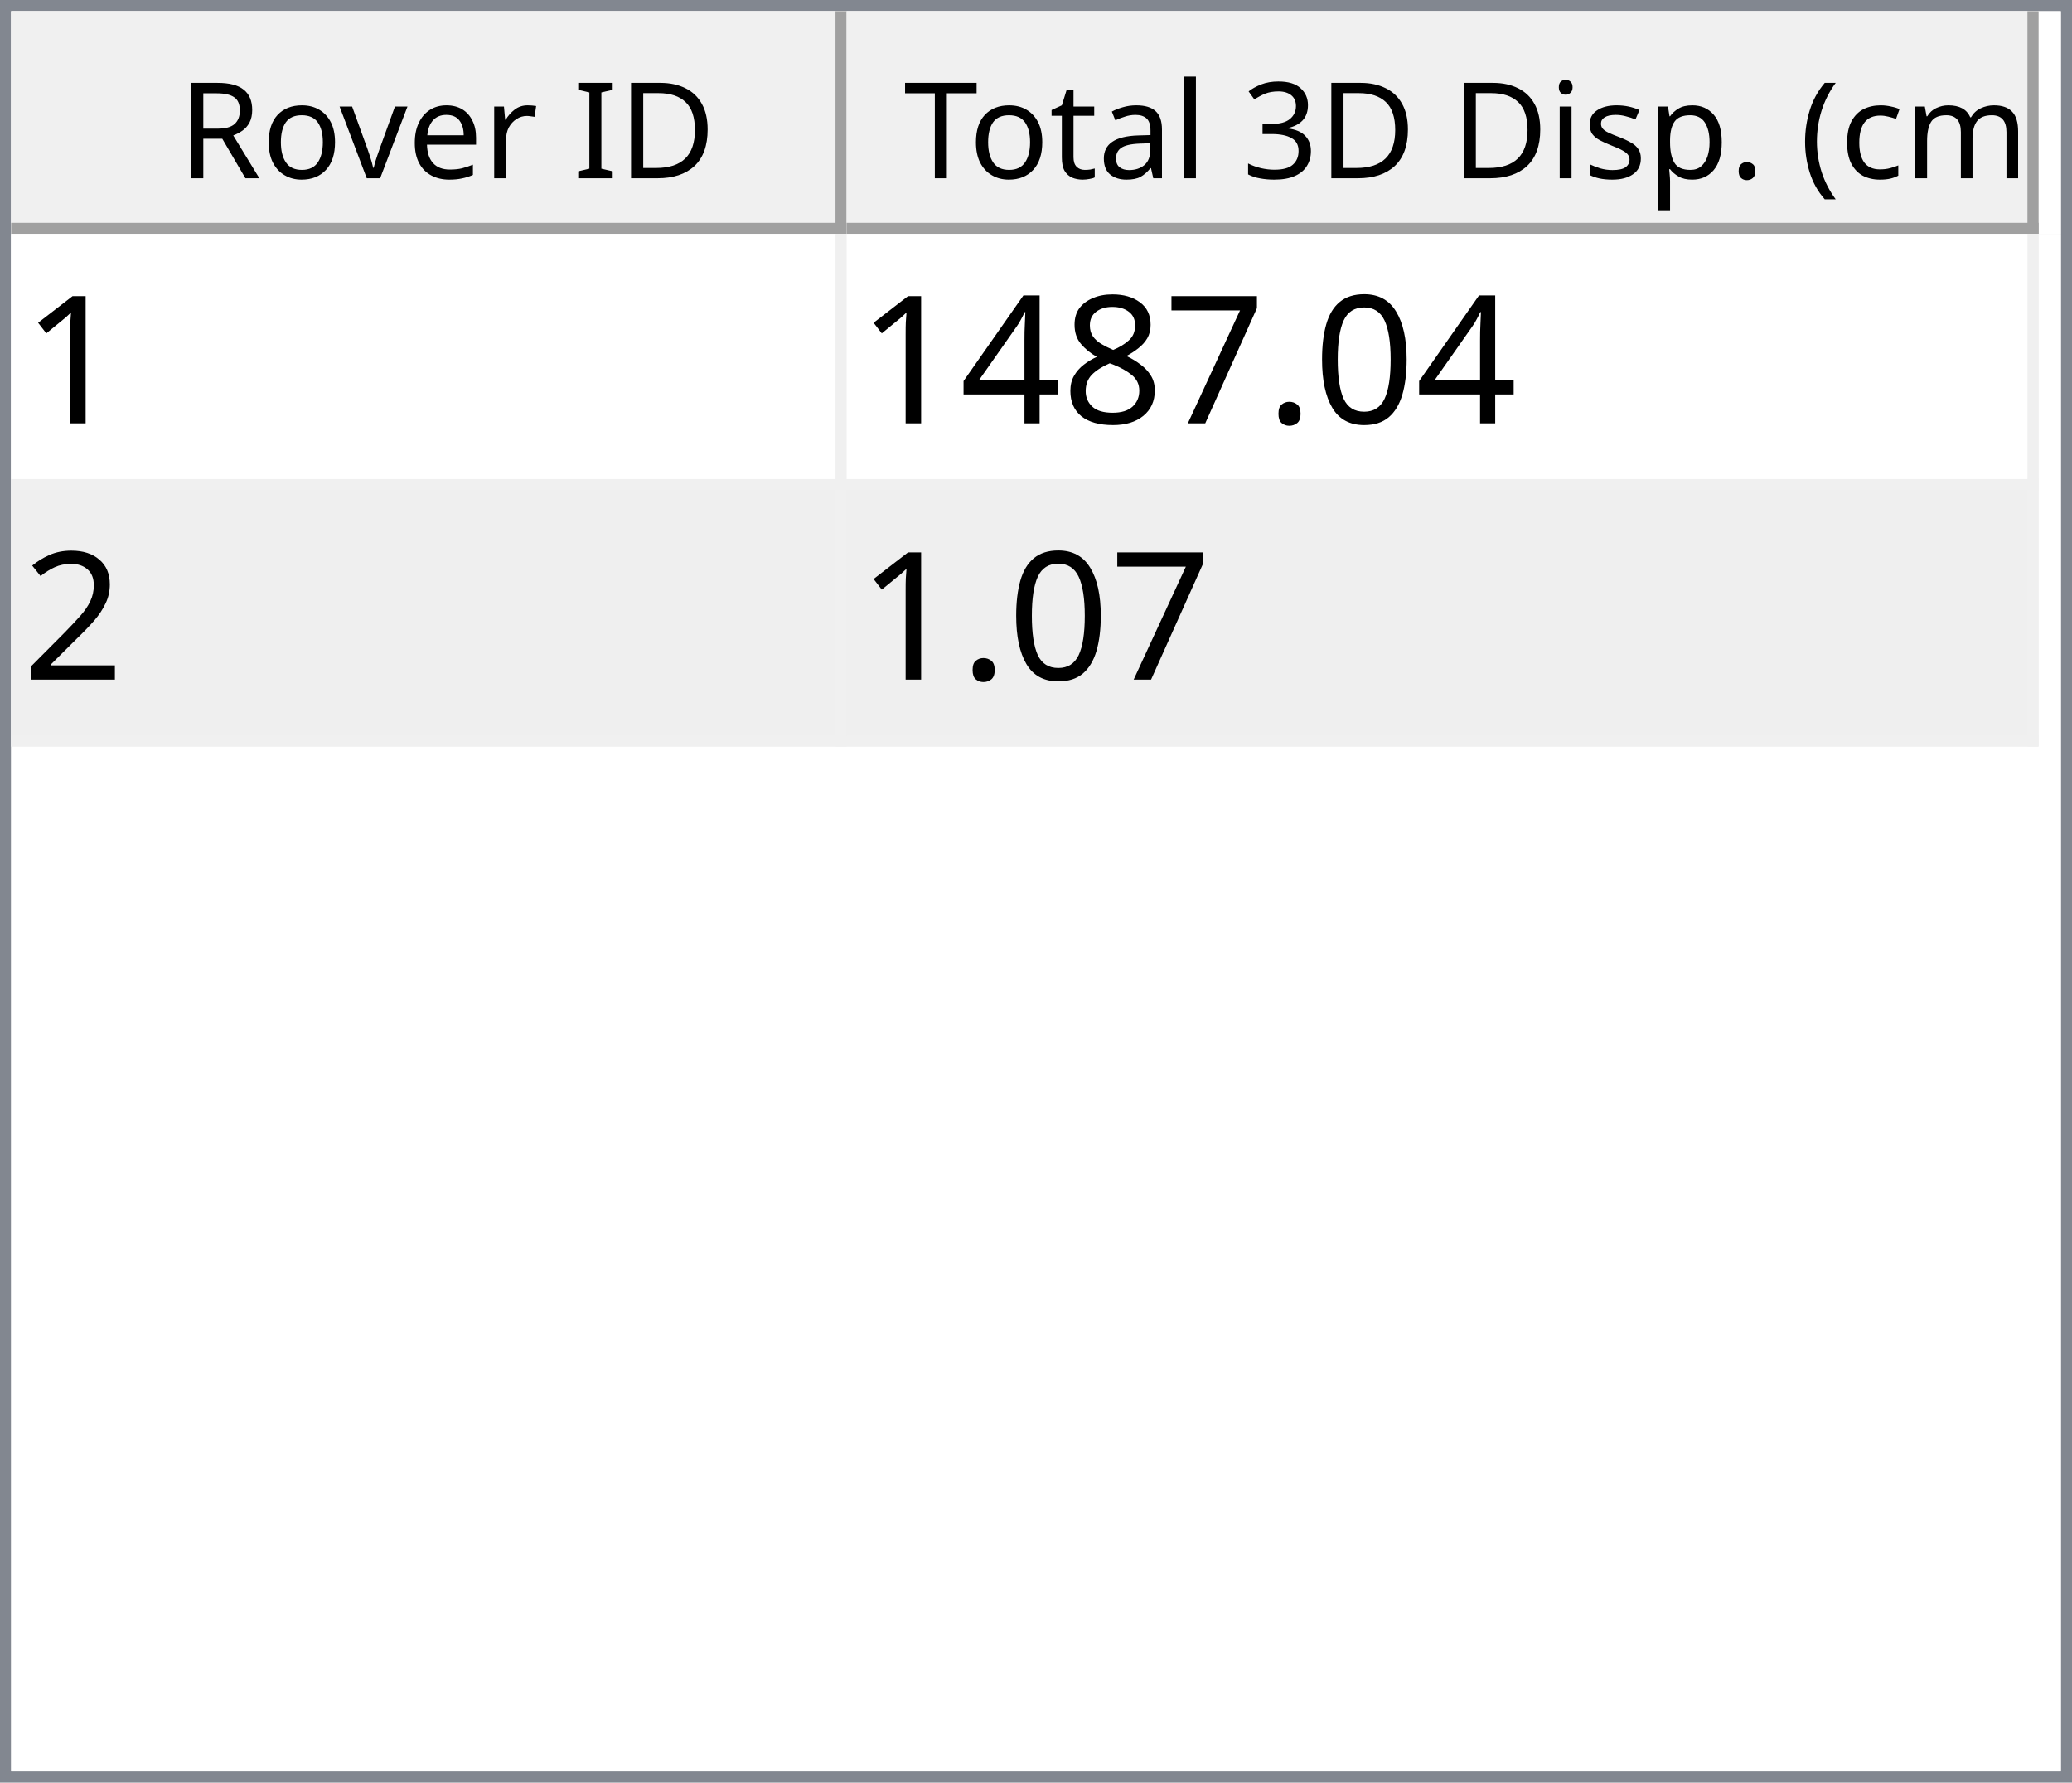
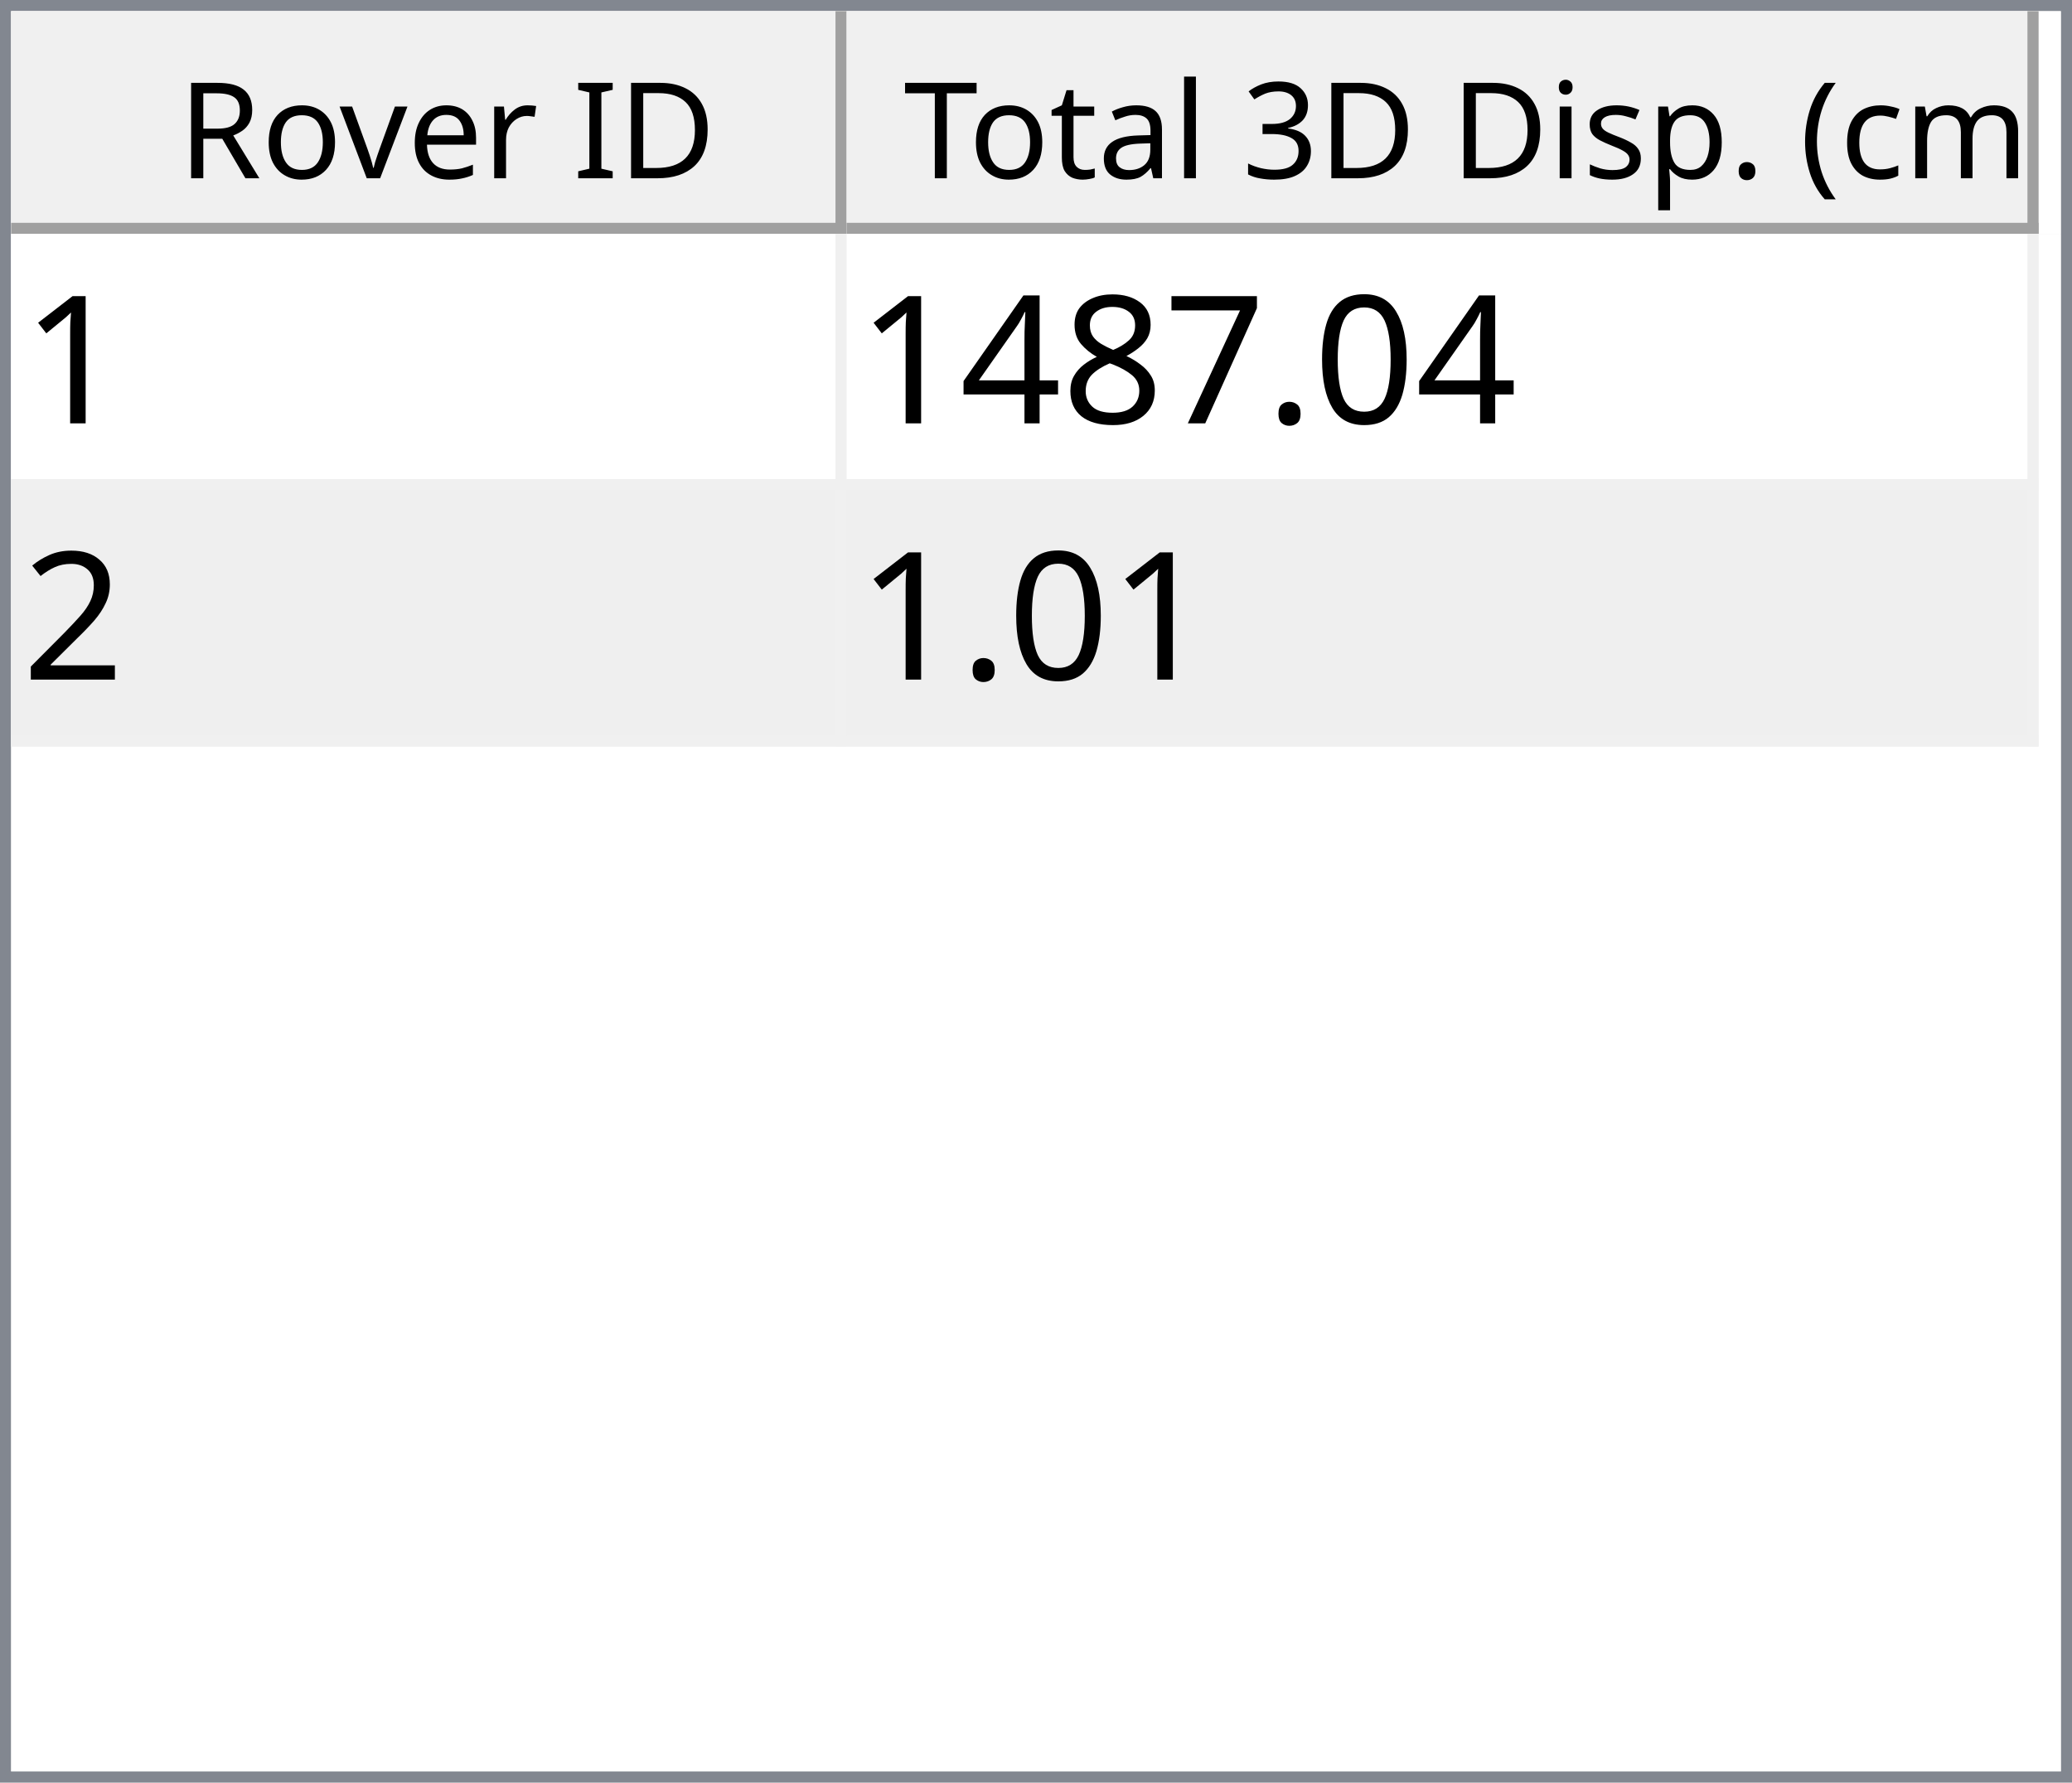
<svg xmlns="http://www.w3.org/2000/svg" style="fill-opacity:1; color-rendering:auto; color-interpolation:auto; text-rendering:auto; stroke:black; stroke-linecap:square; stroke-miterlimit:10; shape-rendering:auto; stroke-opacity:1; fill:black; stroke-dasharray:none; font-weight:normal; stroke-width:1; font-family:'Dialog'; font-style:normal; stroke-linejoin:miter; font-size:12px; stroke-dashoffset:0; image-rendering:auto;" width="186" height="160">
  <defs id="genericDefs" />
  <g>
    <defs id="defs1">
      <clipPath clipPathUnits="userSpaceOnUse" id="clipPath1">
        <path d="M0 0 L186 0 L186 160 L0 160 L0 0 Z" />
      </clipPath>
      <clipPath clipPathUnits="userSpaceOnUse" id="clipPath2">
        <path d="M0 0 L0 160 L186 160 L186 0 Z" />
      </clipPath>
      <clipPath clipPathUnits="userSpaceOnUse" id="clipPath3">
        <path d="M0 0 L0 20 L184 20 L184 0 Z" />
      </clipPath>
      <clipPath clipPathUnits="userSpaceOnUse" id="clipPath4">
        <path d="M0 0 L0 20 L75 20 L75 0 Z" />
      </clipPath>
      <clipPath clipPathUnits="userSpaceOnUse" id="clipPath5">
        <path d="M1 1 L1 19 L74 19 L74 1 Z" />
      </clipPath>
      <clipPath clipPathUnits="userSpaceOnUse" id="clipPath6">
        <path d="M0 0 L0 18 L73 18 L73 0 Z" />
      </clipPath>
      <clipPath clipPathUnits="userSpaceOnUse" id="clipPath7">
        <path d="M-0.5 -0.5 L-0.5 19.5 L74.5 19.5 L74.5 -0.5 Z" />
      </clipPath>
      <clipPath clipPathUnits="userSpaceOnUse" id="clipPath8">
        <path d="M0 0 L0 20 L107 20 L107 0 Z" />
      </clipPath>
      <clipPath clipPathUnits="userSpaceOnUse" id="clipPath9">
        <path d="M1 1 L1 19 L106 19 L106 1 Z" />
      </clipPath>
      <clipPath clipPathUnits="userSpaceOnUse" id="clipPath10">
        <path d="M0 0 L0 18 L105 18 L105 0 Z" />
      </clipPath>
      <clipPath clipPathUnits="userSpaceOnUse" id="clipPath11">
        <path d="M-0.5 -0.5 L-0.5 19.5 L106.5 19.5 L106.5 -0.5 Z" />
      </clipPath>
      <clipPath clipPathUnits="userSpaceOnUse" id="clipPath12">
        <path d="M0 0 L0 138 L184 138 L184 0 Z" />
      </clipPath>
      <clipPath clipPathUnits="userSpaceOnUse" id="clipPath13">
        <path d="M0 0 L0 46 L182 46 L182 0 Z" />
      </clipPath>
      <clipPath clipPathUnits="userSpaceOnUse" id="clipPath14">
        <path d="M-0.5 -0.5 L-0.5 45.5 L181.5 45.5 L181.5 -0.5 Z" />
      </clipPath>
      <clipPath clipPathUnits="userSpaceOnUse" id="clipPath15">
        <path d="M0 0 L0 22 L74 22 L74 0 Z" />
      </clipPath>
      <clipPath clipPathUnits="userSpaceOnUse" id="clipPath16">
        <path d="M0 0 L0 22 L106 22 L106 0 Z" />
      </clipPath>
      <font horiz-adv-x="64.551" id="font1">
        <font-face ascent="107.91" descent="25.098" units-per-em="100" style="font-style:normal; font-family:Segoe UI; font-weight:normal;" />
        <missing-glyph horiz-adv-x="64.551" d="M8.109 0 L8.109 68.266 L56.453 68.266 L56.453 0 L8.109 0 ZM15.328 7.234 L49.219 7.234 L49.219 61.031 L15.328 61.031 L15.328 7.234 Z" />
        <glyph unicode="D" horiz-adv-x="70.117" d="M9.188 0 L9.188 70.016 L28.516 70.016 Q65.531 70.016 65.531 35.891 Q65.531 19.672 55.25 9.836 Q44.969 0 27.734 0 L9.188 0 ZM17.391 62.594 L17.391 7.422 L27.828 7.422 Q41.609 7.422 49.273 14.797 Q56.938 22.172 56.938 35.688 Q56.938 62.594 28.328 62.594 L17.391 62.594 Z" />
        <glyph unicode="I" horiz-adv-x="26.611" d="M17.391 0 L9.188 0 L9.188 70.016 L17.391 70.016 L17.391 0 Z" />
        <glyph unicode=" " horiz-adv-x="27.393" d="" />
        <glyph unicode="r" horiz-adv-x="34.766" d="M34.188 41.891 Q32.078 43.5 28.125 43.5 Q23 43.5 19.555 38.672 Q16.109 33.844 16.109 25.484 L16.109 0 L8.109 0 L8.109 50 L16.109 50 L16.109 39.703 L16.312 39.703 Q18.016 44.969 21.531 47.922 Q25.047 50.875 29.391 50.875 Q32.516 50.875 34.188 50.203 L34.188 41.891 Z" />
        <glyph unicode="e" horiz-adv-x="52.295" d="M48.297 23 L12.984 23 Q13.188 14.656 17.484 10.109 Q21.781 5.562 29.297 5.562 Q37.75 5.562 44.828 11.141 L44.828 3.609 Q38.234 -1.172 27.391 -1.172 Q16.797 -1.172 10.742 5.641 Q4.688 12.453 4.688 24.812 Q4.688 36.469 11.305 43.82 Q17.922 51.172 27.734 51.172 Q37.547 51.172 42.922 44.828 Q48.297 38.484 48.297 27.203 L48.297 23 ZM40.094 29.781 Q40.047 36.719 36.75 40.578 Q33.453 44.438 27.594 44.438 Q21.922 44.438 17.969 40.383 Q14.016 36.328 13.094 29.781 L40.094 29.781 Z" />
        <glyph unicode="v" horiz-adv-x="47.9" d="M47.406 50 L27.484 0 L19.625 0 L0.688 50 L9.469 50 L22.172 13.672 Q23.578 9.672 23.922 6.688 L24.125 6.688 Q24.609 10.453 25.688 13.484 L38.969 50 L47.406 50 Z" />
        <glyph unicode="o" horiz-adv-x="58.594" d="M29 -1.172 Q17.922 -1.172 11.305 5.836 Q4.688 12.844 4.688 24.422 Q4.688 37.016 11.57 44.094 Q18.453 51.172 30.172 51.172 Q41.359 51.172 47.633 44.289 Q53.906 37.406 53.906 25.203 Q53.906 13.234 47.141 6.031 Q40.375 -1.172 29 -1.172 ZM29.594 44.438 Q21.875 44.438 17.383 39.188 Q12.891 33.938 12.891 24.703 Q12.891 15.828 17.43 10.695 Q21.969 5.562 29.594 5.562 Q37.359 5.562 41.531 10.594 Q45.703 15.625 45.703 24.906 Q45.703 34.281 41.531 39.359 Q37.359 44.438 29.594 44.438 Z" />
        <glyph unicode="R" horiz-adv-x="59.814" d="M59.375 0 L49.609 0 L37.891 19.625 Q36.281 22.359 34.766 24.289 Q33.25 26.219 31.664 27.438 Q30.078 28.656 28.25 29.219 Q26.422 29.781 24.125 29.781 L17.391 29.781 L17.391 0 L9.188 0 L9.188 70.016 L30.078 70.016 Q34.672 70.016 38.555 68.867 Q42.438 67.719 45.289 65.375 Q48.141 63.031 49.758 59.547 Q51.375 56.062 51.375 51.375 Q51.375 47.703 50.273 44.656 Q49.172 41.609 47.148 39.211 Q45.125 36.812 42.266 35.133 Q39.406 33.453 35.844 32.516 L35.844 32.328 Q37.594 31.547 38.891 30.547 Q40.188 29.547 41.359 28.18 Q42.531 26.812 43.68 25.078 Q44.828 23.344 46.234 21.047 L59.375 0 ZM17.391 62.594 L17.391 37.203 L28.516 37.203 Q31.594 37.203 34.203 38.133 Q36.812 39.062 38.719 40.797 Q40.625 42.531 41.703 45.047 Q42.781 47.562 42.781 50.688 Q42.781 56.297 39.141 59.445 Q35.5 62.594 28.609 62.594 L17.391 62.594 Z" />
        <glyph unicode=")" horiz-adv-x="30.176" d="M8.297 -15.922 L1.172 -15.922 Q16.406 2.344 16.406 26.812 Q16.406 51.469 1.078 70.016 L8.297 70.016 Q23.531 52.156 23.531 26.703 Q23.531 1.375 8.297 -15.922 Z" />
        <glyph unicode="m" horiz-adv-x="86.133" d="M79.109 0 L71.094 0 L71.094 28.719 Q71.094 37.016 68.531 40.727 Q65.969 44.438 59.906 44.438 Q54.781 44.438 51.195 39.75 Q47.609 35.062 47.609 28.516 L47.609 0 L39.594 0 L39.594 29.688 Q39.594 44.438 28.219 44.438 Q22.953 44.438 19.531 40.016 Q16.109 35.594 16.109 28.516 L16.109 0 L8.109 0 L8.109 50 L16.109 50 L16.109 42.094 L16.312 42.094 Q21.625 51.172 31.844 51.172 Q36.969 51.172 40.773 48.312 Q44.578 45.453 46 40.828 Q51.562 51.172 62.594 51.172 Q79.109 51.172 79.109 30.812 L79.109 0 Z" />
        <glyph unicode="c" horiz-adv-x="46.191" d="M42.188 2.297 Q36.422 -1.172 28.516 -1.172 Q17.828 -1.172 11.258 5.789 Q4.688 12.75 4.688 23.828 Q4.688 36.188 11.766 43.68 Q18.844 51.172 30.672 51.172 Q37.25 51.172 42.281 48.734 L42.281 40.531 Q36.719 44.438 30.375 44.438 Q22.703 44.438 17.797 38.945 Q12.891 33.453 12.891 24.516 Q12.891 15.719 17.508 10.641 Q22.125 5.562 29.891 5.562 Q36.422 5.562 42.188 9.906 L42.188 2.297 Z" />
        <glyph unicode="(" horiz-adv-x="30.176" d="M29.109 -15.922 L21.969 -15.922 Q6.844 1.375 6.844 26.703 Q6.844 52.156 21.969 70.016 L29.203 70.016 Q13.875 51.469 13.875 26.812 Q13.875 2.344 29.109 -15.922 Z" />
        <glyph unicode="." horiz-adv-x="21.68" d="M10.891 -1.078 Q8.641 -1.078 7.055 0.539 Q5.469 2.156 5.469 4.391 Q5.469 6.641 7.055 8.273 Q8.641 9.906 10.891 9.906 Q13.188 9.906 14.797 8.273 Q16.406 6.641 16.406 4.391 Q16.406 2.156 14.797 0.539 Q13.188 -1.078 10.891 -1.078 Z" />
        <glyph unicode="p" horiz-adv-x="58.789" d="M16.312 7.234 L16.109 7.234 L16.109 -23 L8.109 -23 L8.109 50 L16.109 50 L16.109 41.219 L16.312 41.219 Q22.219 51.172 33.594 51.172 Q43.266 51.172 48.688 44.461 Q54.109 37.75 54.109 26.469 Q54.109 13.922 48 6.375 Q41.891 -1.172 31.297 -1.172 Q21.578 -1.172 16.312 7.234 ZM16.109 27.391 L16.109 20.406 Q16.109 14.203 20.141 9.883 Q24.172 5.562 30.375 5.562 Q37.641 5.562 41.773 11.133 Q45.906 16.703 45.906 26.609 Q45.906 34.969 42.047 39.703 Q38.188 44.438 31.594 44.438 Q24.609 44.438 20.359 39.578 Q16.109 34.719 16.109 27.391 Z" />
        <glyph unicode="s" horiz-adv-x="42.432" d="M5.078 1.812 L5.078 10.406 Q11.625 5.562 19.484 5.562 Q30.031 5.562 30.031 12.594 Q30.031 14.594 29.125 15.992 Q28.219 17.391 26.68 18.461 Q25.141 19.531 23.07 20.383 Q21 21.234 18.609 22.172 Q15.281 23.484 12.766 24.828 Q10.25 26.172 8.57 27.859 Q6.891 29.547 6.031 31.695 Q5.172 33.844 5.172 36.719 Q5.172 40.234 6.789 42.945 Q8.406 45.656 11.086 47.484 Q13.766 49.312 17.211 50.242 Q20.656 51.172 24.312 51.172 Q30.812 51.172 35.938 48.922 L35.938 40.828 Q30.422 44.438 23.25 44.438 Q21 44.438 19.195 43.922 Q17.391 43.406 16.094 42.477 Q14.797 41.547 14.086 40.258 Q13.375 38.969 13.375 37.406 Q13.375 35.453 14.086 34.133 Q14.797 32.812 16.164 31.789 Q17.531 30.766 19.484 29.938 Q21.438 29.109 23.922 28.125 Q27.25 26.859 29.883 25.516 Q32.516 24.172 34.375 22.484 Q36.234 20.797 37.234 18.602 Q38.234 16.406 38.234 13.375 Q38.234 9.672 36.602 6.938 Q34.969 4.203 32.234 2.398 Q29.5 0.594 25.93 -0.289 Q22.359 -1.172 18.453 -1.172 Q10.75 -1.172 5.078 1.812 Z" />
        <glyph unicode="i" horiz-adv-x="24.219" d="M12.203 62.703 Q10.062 62.703 8.547 64.164 Q7.031 65.625 7.031 67.875 Q7.031 70.125 8.547 71.609 Q10.062 73.094 12.203 73.094 Q14.406 73.094 15.945 71.609 Q17.484 70.125 17.484 67.875 Q17.484 65.719 15.945 64.211 Q14.406 62.703 12.203 62.703 ZM16.109 0 L8.109 0 L8.109 50 L16.109 50 L16.109 0 Z" />
        <glyph unicode="3" horiz-adv-x="53.906" d="M46.531 19.828 Q46.531 15.094 44.75 11.211 Q42.969 7.328 39.719 4.57 Q36.469 1.812 31.93 0.297 Q27.391 -1.219 21.922 -1.219 Q11.922 -1.219 6 2.594 L6 11.188 Q13.094 5.609 22.219 5.609 Q25.875 5.609 28.828 6.539 Q31.781 7.469 33.906 9.227 Q36.031 10.984 37.18 13.477 Q38.328 15.969 38.328 19.094 Q38.328 32.812 18.797 32.812 L12.984 32.812 L12.984 39.594 L18.5 39.594 Q35.797 39.594 35.797 52.484 Q35.797 64.406 22.609 64.406 Q15.188 64.406 8.688 59.422 L8.688 67.188 Q15.375 71.188 24.609 71.188 Q29 71.188 32.57 69.969 Q36.141 68.75 38.68 66.555 Q41.219 64.359 42.609 61.281 Q44 58.203 44 54.5 Q44 40.672 30.031 36.719 L30.031 36.531 Q33.594 36.141 36.625 34.797 Q39.656 33.453 41.852 31.305 Q44.047 29.156 45.289 26.25 Q46.531 23.344 46.531 19.828 Z" />
        <glyph unicode="l" horiz-adv-x="24.219" d="M16.109 0 L8.109 0 L8.109 74.031 L16.109 74.031 L16.109 0 Z" />
        <glyph unicode="a" horiz-adv-x="50.879" d="M43.891 0 L35.891 0 L35.891 7.812 L35.688 7.812 Q30.469 -1.172 20.312 -1.172 Q12.844 -1.172 8.617 2.781 Q4.391 6.734 4.391 13.281 Q4.391 27.297 20.906 29.594 L35.891 31.688 Q35.891 44.438 25.594 44.438 Q16.547 44.438 9.281 38.281 L9.281 46.484 Q16.656 51.172 26.266 51.172 Q43.891 51.172 43.891 32.516 L43.891 0 ZM35.891 25.297 L23.828 23.641 Q18.266 22.859 15.43 20.875 Q12.594 18.891 12.594 13.875 Q12.594 10.203 15.211 7.883 Q17.828 5.562 22.172 5.562 Q28.125 5.562 32.008 9.742 Q35.891 13.922 35.891 20.312 L35.891 25.297 Z" />
        <glyph unicode="t" horiz-adv-x="33.887" d="M31.297 0.484 Q28.469 -1.078 23.828 -1.078 Q10.688 -1.078 10.688 13.578 L10.688 43.172 L2.094 43.172 L2.094 50 L10.688 50 L10.688 62.203 L18.703 64.797 L18.703 50 L31.297 50 L31.297 43.172 L18.703 43.172 L18.703 14.984 Q18.703 9.969 20.414 7.82 Q22.125 5.672 26.078 5.672 Q29.109 5.672 31.297 7.328 L31.297 0.484 Z" />
        <glyph unicode="T" horiz-adv-x="52.393" d="M50.594 62.594 L30.375 62.594 L30.375 0 L22.172 0 L22.172 62.594 L2 62.594 L2 70.016 L50.594 70.016 L50.594 62.594 Z" />
      </font>
      <font horiz-adv-x="75.0" id="font2">
        <font-face ascent="100.537" descent="21.973" units-per-em="100" style="font-style:normal; font-family:sans-serif; font-weight:normal;" />
        <missing-glyph horiz-adv-x="75.0" d="M12.5 0 L12.5 62.5 L62.5 62.5 L62.5 0 L12.5 0 ZM14.062 1.562 L60.938 1.562 L60.938 60.938 L14.062 60.938 L14.062 1.562 Z" />
        <glyph unicode="1" horiz-adv-x="55.615" d="M37.25 0 L28.469 0 L28.469 56 Q25.297 52.984 20.141 49.953 Q14.984 46.922 10.891 45.406 L10.891 53.906 Q18.266 57.375 23.781 62.305 Q29.297 67.234 31.594 71.875 L37.25 71.875 L37.25 0 Z" />
        <glyph unicode="0" horiz-adv-x="55.615" d="M4.156 35.297 Q4.156 48 6.766 55.742 Q9.375 63.484 14.523 67.68 Q19.672 71.875 27.484 71.875 Q33.25 71.875 37.594 69.555 Q41.938 67.234 44.773 62.867 Q47.609 58.5 49.219 52.227 Q50.828 45.953 50.828 35.297 Q50.828 22.703 48.242 14.969 Q45.656 7.234 40.508 3.008 Q35.359 -1.219 27.484 -1.219 Q17.141 -1.219 11.234 6.203 Q4.156 15.141 4.156 35.297 ZM13.188 35.297 Q13.188 17.672 17.312 11.836 Q21.438 6 27.484 6 Q33.547 6 37.672 11.859 Q41.797 17.719 41.797 35.297 Q41.797 52.984 37.672 58.789 Q33.547 64.594 27.391 64.594 Q21.344 64.594 17.719 59.469 Q13.188 52.938 13.188 35.297 Z" />
        <glyph unicode="." horiz-adv-x="27.783" d="M9.078 0 L9.078 10.016 L19.094 10.016 L19.094 0 L9.078 0 Z" />
        <glyph unicode="7" horiz-adv-x="55.615" d="M4.734 62.203 L4.734 70.656 L51.078 70.656 L51.078 63.812 Q44.234 56.547 37.523 44.484 Q30.812 32.422 27.156 19.672 Q24.516 10.688 23.781 0 L14.75 0 Q14.891 8.453 18.062 20.414 Q21.234 32.375 27.172 43.484 Q33.109 54.594 39.797 62.203 L4.734 62.203 Z" />
        <glyph unicode="8" horiz-adv-x="55.615" d="M17.672 38.812 Q12.203 40.828 9.57 44.539 Q6.938 48.25 6.938 53.422 Q6.938 61.234 12.555 66.555 Q18.172 71.875 27.484 71.875 Q36.859 71.875 42.578 66.43 Q48.297 60.984 48.297 53.172 Q48.297 48.188 45.68 44.508 Q43.062 40.828 37.75 38.812 Q44.344 36.672 47.781 31.883 Q51.219 27.094 51.219 20.453 Q51.219 11.281 44.727 5.031 Q38.234 -1.219 27.641 -1.219 Q17.047 -1.219 10.547 5.055 Q4.047 11.328 4.047 20.703 Q4.047 27.688 7.594 32.398 Q11.141 37.109 17.672 38.812 ZM15.922 53.719 Q15.922 48.641 19.195 45.414 Q22.469 42.188 27.688 42.188 Q32.766 42.188 36.016 45.383 Q39.266 48.578 39.266 53.219 Q39.266 58.062 35.914 61.359 Q32.562 64.656 27.594 64.656 Q22.562 64.656 19.242 61.43 Q15.922 58.203 15.922 53.719 ZM13.094 20.656 Q13.094 16.891 14.875 13.375 Q16.656 9.859 20.172 7.93 Q23.688 6 27.734 6 Q34.031 6 38.133 10.055 Q42.234 14.109 42.234 20.359 Q42.234 26.703 38.016 30.859 Q33.797 35.016 27.438 35.016 Q21.234 35.016 17.164 30.914 Q13.094 26.812 13.094 20.656 Z" />
        <glyph unicode="4" horiz-adv-x="55.615" d="M32.328 0 L32.328 17.141 L1.266 17.141 L1.266 25.203 L33.938 71.578 L41.109 71.578 L41.109 25.203 L50.781 25.203 L50.781 17.141 L41.109 17.141 L41.109 0 L32.328 0 ZM32.328 25.203 L32.328 57.469 L9.906 25.203 L32.328 25.203 Z" />
        <glyph unicode="2" horiz-adv-x="55.615" d="M50.344 8.453 L50.344 0 L3.031 0 Q2.938 3.172 4.047 6.109 Q5.859 10.938 9.836 15.625 Q13.812 20.312 21.344 26.469 Q33.016 36.031 37.117 41.625 Q41.219 47.219 41.219 52.203 Q41.219 57.422 37.477 61.008 Q33.734 64.594 27.734 64.594 Q21.391 64.594 17.578 60.789 Q13.766 56.984 13.719 50.25 L4.688 51.172 Q5.609 61.281 11.664 66.578 Q17.719 71.875 27.938 71.875 Q38.234 71.875 44.242 66.164 Q50.25 60.453 50.25 52 Q50.25 47.703 48.492 43.555 Q46.734 39.406 42.656 34.812 Q38.578 30.219 29.109 22.219 Q21.188 15.578 18.945 13.211 Q16.703 10.844 15.234 8.453 L50.344 8.453 Z" />
      </font>
    </defs>
    <g style="fill:white; stroke:white;">
      <rect x="0" y="0" width="186" style="clip-path:url(#clipPath1); stroke:none;" height="160" />
    </g>
    <g style="fill:white; text-rendering:optimizeSpeed; color-rendering:optimizeSpeed; image-rendering:optimizeSpeed; shape-rendering:crispEdges; stroke:white; color-interpolation:sRGB;">
      <rect x="0" width="186" height="160" y="0" style="stroke:none;" />
      <path style="stroke:none;" d="M0 160 L186 160 L186 0 L0 0 Z" />
    </g>
    <g style="fill:rgb(240,240,240); font-family:'Segoe UI'; stroke:rgb(240,240,240);">
      <rect x="0" y="0" width="186" style="clip-path:url(#clipPath2); stroke:none;" height="160" />
    </g>
    <g style="fill:rgb(130,135,144); font-family:'Segoe UI'; stroke:rgb(130,135,144);">
      <path d="M0 0 L186 0 L186 160 L0 160 L0 0 ZM1 1 L185 1 L185 159 L1 159 L1 1 Z" style="fill-rule:evenodd; clip-path:url(#clipPath2); stroke:none;" />
    </g>
    <g style="fill:white; font-family:'Segoe UI'; stroke:white;" transform="translate(1,1)">
      <rect x="0" y="0" width="184" style="clip-path:url(#clipPath3); stroke:none;" height="20" />
    </g>
    <g style="fill:rgb(240,240,240); font-family:'Segoe UI'; stroke:rgb(240,240,240);" transform="translate(1,1)">
      <rect x="0" y="0" width="75" style="clip-path:url(#clipPath4); stroke:none;" height="20" />
    </g>
    <g style="font-family:'Segoe UI';" transform="translate(2,2)">
      <text x="14" xml:space="preserve" y="14" style="clip-path:url(#clipPath6); stroke:none;">Rover ID</text>
    </g>
    <g style="fill:rgb(160,160,160); font-family:'Segoe UI'; stroke:rgb(160,160,160); stroke-linejoin:bevel;" transform="translate(1.5,1.5)">
      <line x1="74" x2="74" y1="0" style="fill:none; clip-path:url(#clipPath7);" y2="19" />
    </g>
    <g style="fill:rgb(160,160,160); font-family:'Segoe UI'; stroke:rgb(160,160,160); stroke-linejoin:bevel;" transform="matrix(1,0,0,1,1,1) translate(0.5,0.5)">
      <line x1="0" x2="74" y1="19" style="fill:none; clip-path:url(#clipPath7);" y2="19" />
    </g>
    <g style="fill:rgb(240,240,240); font-family:'Segoe UI'; stroke:rgb(240,240,240);" transform="translate(76,1)">
      <rect x="0" y="0" width="107" style="clip-path:url(#clipPath8); stroke:none;" height="20" />
    </g>
    <g style="font-family:'Segoe UI';" transform="translate(77,2)">
      <text x="1" xml:space="preserve" y="14" style="clip-path:url(#clipPath10); stroke:none;"> Total 3D Disp. (cm)</text>
    </g>
    <g style="fill:rgb(160,160,160); font-family:'Segoe UI'; stroke:rgb(160,160,160); stroke-linejoin:bevel;" transform="translate(76.5,1.5)">
      <line x1="106" x2="106" y1="0" style="fill:none; clip-path:url(#clipPath11);" y2="19" />
    </g>
    <g style="fill:rgb(160,160,160); font-family:'Segoe UI'; stroke:rgb(160,160,160); stroke-linejoin:bevel;" transform="matrix(1,0,0,1,76,1) translate(0.5,0.5)">
      <line x1="0" x2="106" y1="19" style="fill:none; clip-path:url(#clipPath11);" y2="19" />
    </g>
    <g style="fill:white; font-family:'Segoe UI'; stroke:white;" transform="translate(1,21)">
      <rect x="0" y="0" width="184" style="clip-path:url(#clipPath12); stroke:none;" height="138" />
    </g>
    <g style="fill:rgb(240,240,240); font-size:16px; font-family:sans-serif; stroke:rgb(240,240,240);" transform="translate(1,21)">
      <rect x="0" y="0" width="182" style="clip-path:url(#clipPath13); stroke:none;" height="46" />
      <line transform="translate(0.5,0.5)" x1="0" x2="181" y1="22" style="clip-path:url(#clipPath14); fill:none; stroke-linejoin:bevel;" y2="22" />
    </g>
    <g transform="matrix(1,0,0,1,1,21) translate(0.5,0.5)" style="fill:rgb(240,240,240); font-size:16px; font-family:sans-serif; stroke:rgb(240,240,240); stroke-linejoin:bevel;">
      <line x1="0" x2="181" y1="45" style="fill:none; clip-path:url(#clipPath14);" y2="45" />
    </g>
    <g transform="matrix(1,0,0,1,1,21) translate(0.5,0.5)" style="fill:rgb(240,240,240); font-size:16px; font-family:sans-serif; stroke:rgb(240,240,240); stroke-linejoin:bevel;">
      <line x1="74" x2="74" y1="0" style="fill:none; clip-path:url(#clipPath14);" y2="45" />
    </g>
    <g transform="matrix(1,0,0,1,1,21) translate(0.5,0.5)" style="fill:rgb(240,240,240); font-size:16px; font-family:sans-serif; stroke:rgb(240,240,240); stroke-linejoin:bevel;">
      <line x1="181" x2="181" y1="0" style="fill:none; clip-path:url(#clipPath14);" y2="45" />
    </g>
    <g style="fill:white; font-size:16px; font-family:sans-serif; stroke:white;" transform="matrix(1,0,0,1,1,21)">
      <rect x="0" y="0" width="74" style="clip-path:url(#clipPath15); stroke:none;" height="22" />
      <text x="1" y="17" style="fill:black; clip-path:url(#clipPath15); stroke:none;" xml:space="preserve">1</text>
    </g>
    <g style="fill:white; font-size:16px; font-family:sans-serif; stroke:white;" transform="matrix(1,0,0,1,1,21) translate(75,0)">
      <rect x="0" y="0" width="106" style="clip-path:url(#clipPath16); stroke:none;" height="22" />
      <text x="1" y="17" style="fill:black; clip-path:url(#clipPath16); stroke:none;" xml:space="preserve">1487.04</text>
    </g>
    <g style="fill:rgb(239,239,239); font-size:16px; font-family:sans-serif; stroke:rgb(239,239,239);" transform="matrix(1,0,0,1,1,21) translate(0,23)">
      <rect x="0" y="0" width="74" style="clip-path:url(#clipPath15); stroke:none;" height="22" />
      <text x="1" y="17" style="fill:black; clip-path:url(#clipPath15); stroke:none;" xml:space="preserve">2</text>
    </g>
    <g style="fill:rgb(239,239,239); font-size:16px; font-family:sans-serif; stroke:rgb(239,239,239);" transform="matrix(1,0,0,1,1,21) translate(75,23)">
      <rect x="0" y="0" width="106" style="clip-path:url(#clipPath16); stroke:none;" height="22" />
-       <text x="1" y="17" style="fill:black; clip-path:url(#clipPath16); stroke:none;" xml:space="preserve">1.07</text>
+       <text x="1" y="17" style="fill:black; clip-path:url(#clipPath16); stroke:none;" xml:space="preserve">1.01</text>
    </g>
  </g>
</svg>
